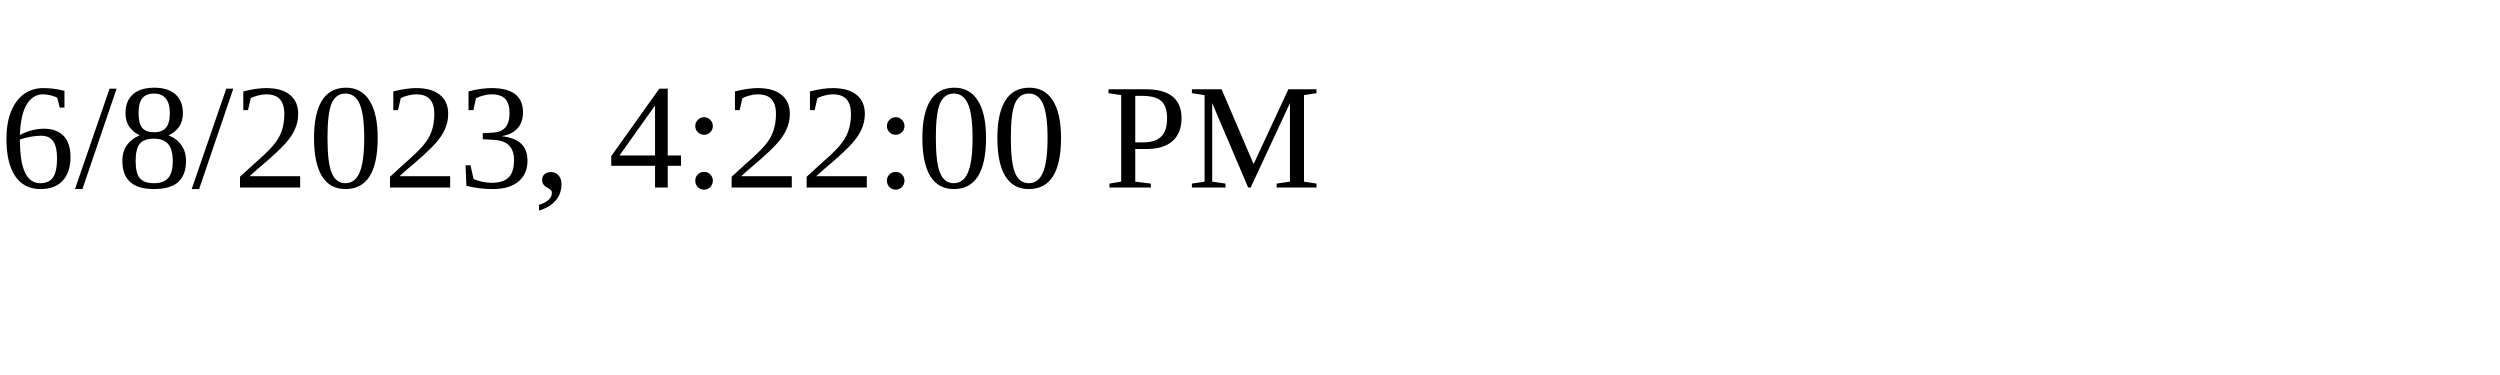
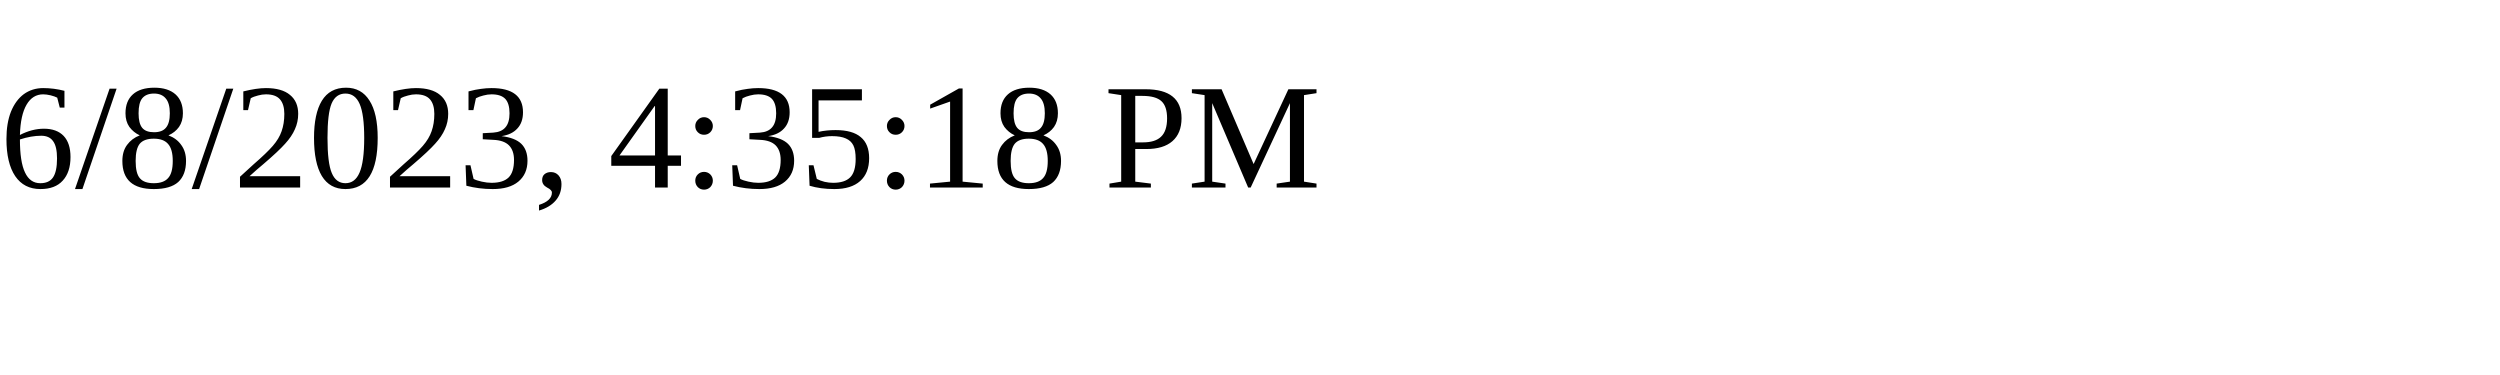
<svg xmlns="http://www.w3.org/2000/svg" height="30" width="200">
-   <text x="0" y="15">6/8/2023, 4:22:00 PM</text>
+   <text x="0" y="15">6/8/2023, 4:35:18 PM</text>
</svg>
